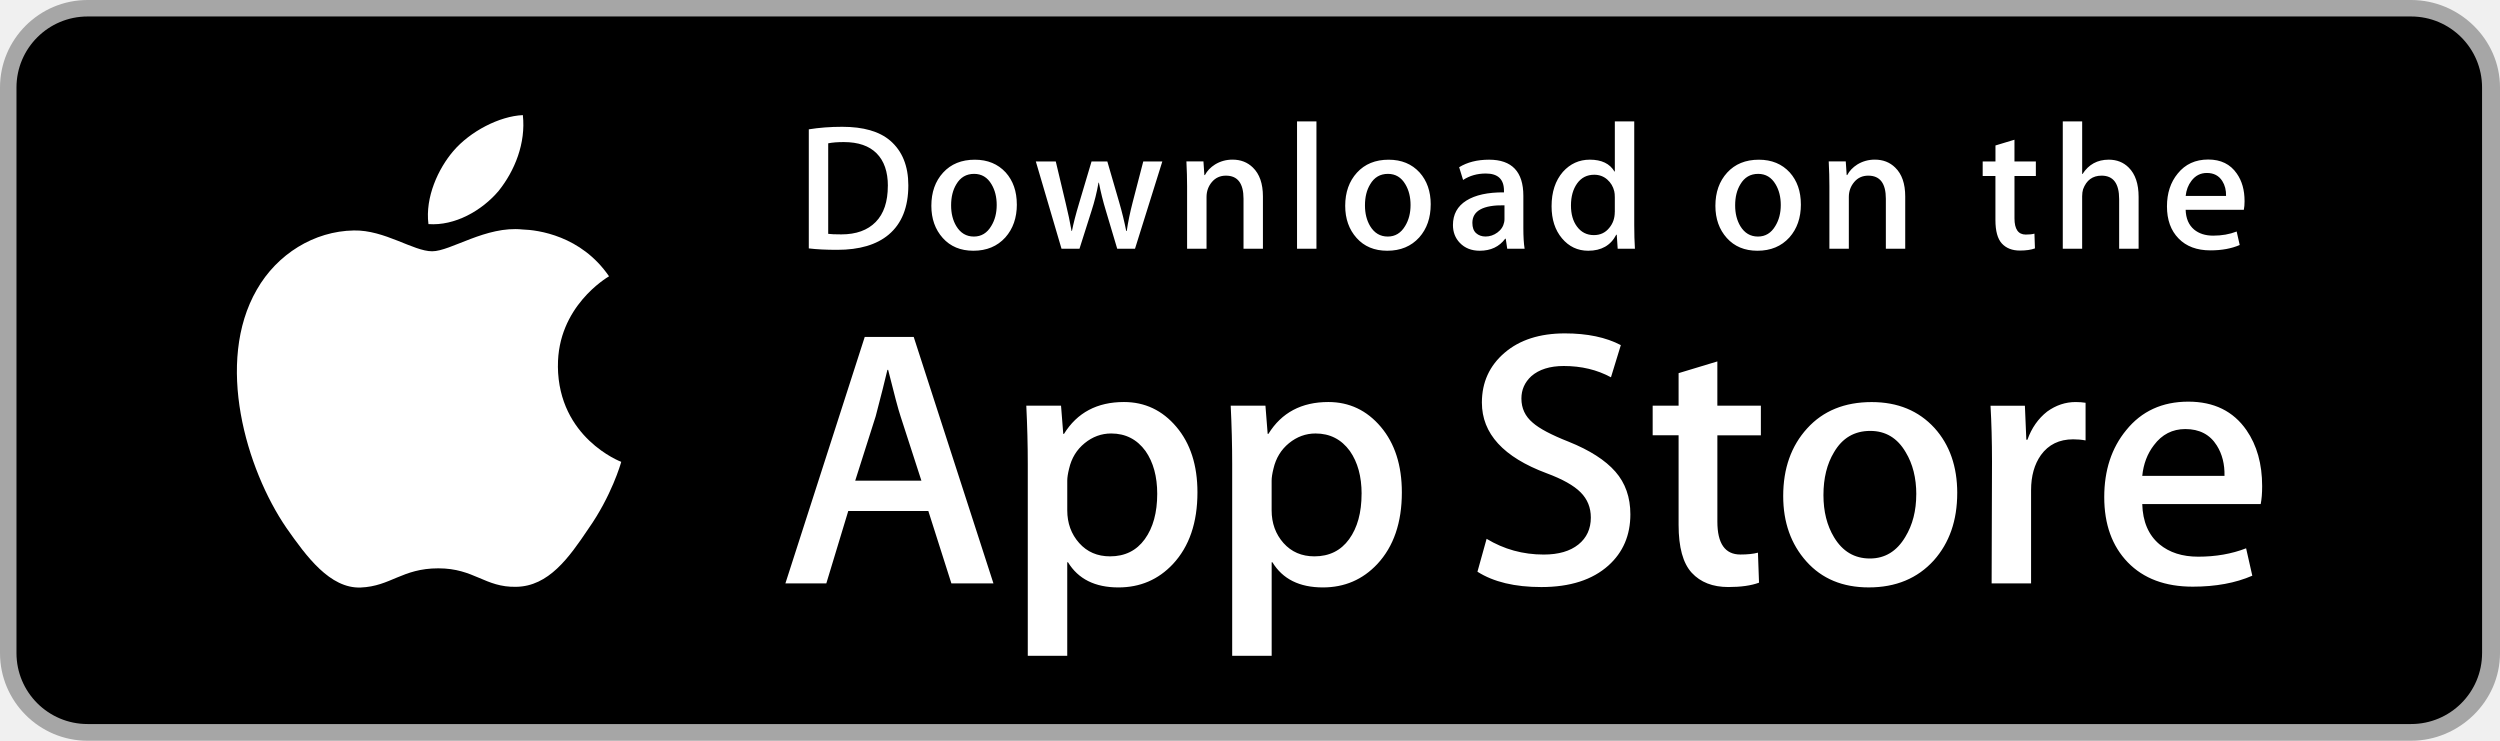
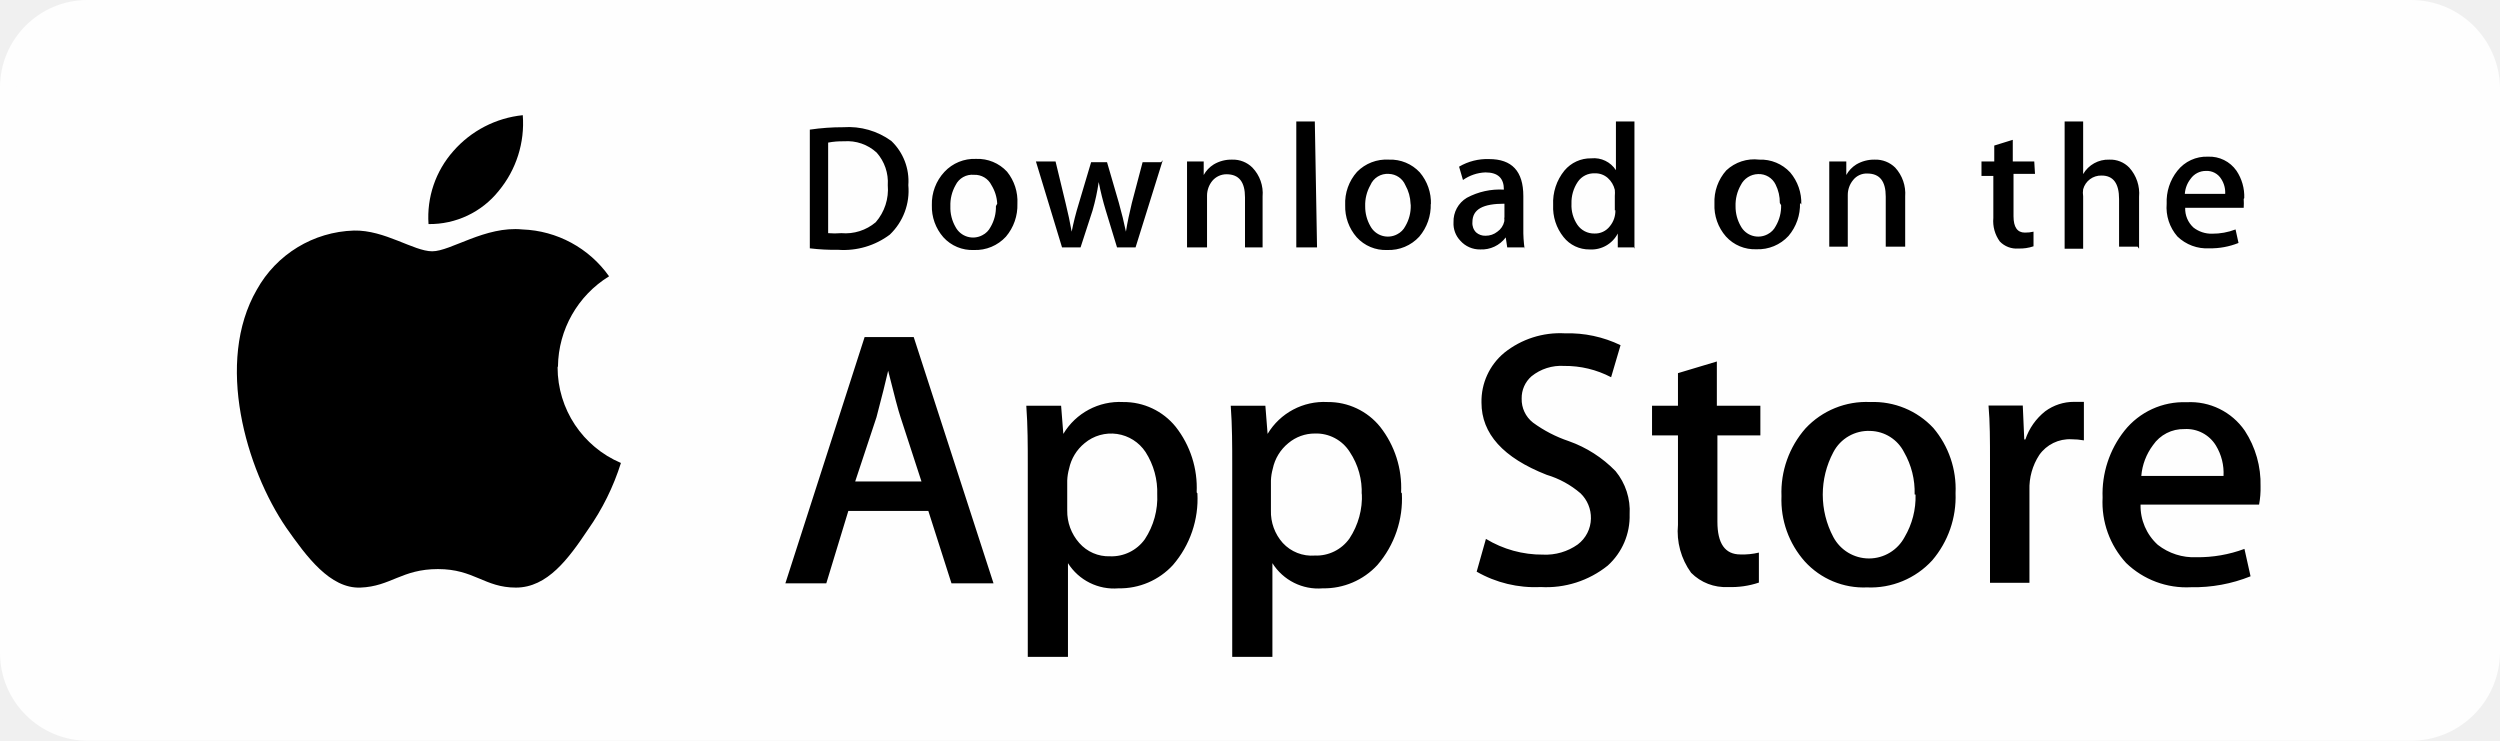
<svg xmlns="http://www.w3.org/2000/svg" width="135" height="40" viewBox="0 0 135 40">
-   <path fill="#A6A6A6" d="M130.197 40H4.73C2.12 40 0 37.872 0 35.267V4.727C0 2.12 2.122 0 4.73 0h125.467C132.803 0 135 2.12 135 4.726v30.54c0 2.606-2.197 4.734-4.803 4.734z" />
-   <path d="M134.032 35.268c0 2.116-1.714 3.83-3.834 3.83H4.728c-2.118 0-3.838-1.714-3.838-3.83V4.725C.89 2.61 2.61.89 4.73.89h125.467c2.12 0 3.834 1.72 3.834 3.835l.002 30.543z" />
-   <g fill="#FFF">
-     <path d="M30.128 19.784c-.03-3.223 2.64-4.79 2.76-4.864-1.51-2.203-3.852-2.504-4.675-2.528-1.967-.207-3.875 1.177-4.877 1.177-1.022 0-2.565-1.158-4.228-1.124-2.14.033-4.142 1.272-5.24 3.196-2.266 3.923-.576 9.688 1.595 12.86 1.086 1.552 2.355 3.286 4.016 3.225 1.624-.067 2.23-1.036 4.192-1.036 1.943 0 2.513 1.037 4.207.998 1.743-.028 2.84-1.56 3.89-3.127 1.254-1.78 1.758-3.532 1.778-3.622-.04-.014-3.387-1.29-3.42-5.154zM26.928 10.306c.874-1.093 1.472-2.58 1.306-4.09-1.265.057-2.847.876-3.758 1.945-.806.943-1.526 2.487-1.34 3.94 1.42.105 2.88-.718 3.792-1.794z" />
-   </g>
-   <g fill="#FFF">
-     <path d="M53.645 31.504h-2.27l-1.245-3.91h-4.324l-1.185 3.91h-2.21l4.284-13.308h2.646l4.305 13.308zm-3.89-5.55L48.63 22.48c-.12-.355-.342-1.19-.67-2.507h-.04c-.132.566-.343 1.402-.633 2.507l-1.105 3.475h3.573zM64.662 26.588c0 1.632-.44 2.922-1.323 3.87-.79.842-1.772 1.263-2.943 1.263-1.264 0-2.172-.453-2.725-1.36h-.04v5.054H55.5V25.067c0-1.026-.027-2.08-.08-3.16h1.876l.12 1.522h.04c.71-1.147 1.79-1.72 3.237-1.72 1.132 0 2.077.448 2.833 1.343.758.896 1.136 2.074 1.136 3.535zm-2.172.078c0-.934-.21-1.704-.632-2.31-.46-.632-1.08-.948-1.856-.948-.526 0-1.004.176-1.43.523-.43.35-.71.808-.84 1.374-.066.264-.1.48-.1.65v1.6c0 .698.215 1.287.643 1.768s.984.72 1.668.72c.803 0 1.428-.31 1.875-.927.448-.62.672-1.435.672-2.45zM75.7 26.588c0 1.632-.442 2.922-1.325 3.87-.79.842-1.77 1.263-2.94 1.263-1.265 0-2.173-.453-2.725-1.36h-.04v5.054h-2.132V25.067c0-1.026-.027-2.08-.08-3.16h1.876l.12 1.522h.04c.71-1.147 1.788-1.72 3.237-1.72 1.132 0 2.077.448 2.835 1.343.755.896 1.134 2.074 1.134 3.535zm-2.173.078c0-.934-.21-1.704-.633-2.31-.46-.632-1.078-.948-1.855-.948-.528 0-1.005.176-1.433.523-.428.35-.707.808-.838 1.374-.066.264-.1.48-.1.65v1.6c0 .698.214 1.287.64 1.768.428.48.984.72 1.67.72.803 0 1.428-.31 1.875-.927.448-.62.672-1.435.672-2.45zM88.04 27.772c0 1.132-.394 2.053-1.183 2.764-.867.777-2.074 1.165-3.625 1.165-1.432 0-2.58-.275-3.45-.828l.495-1.777c.936.566 1.963.85 3.082.85.802 0 1.427-.182 1.876-.544.447-.36.67-.847.67-1.453 0-.54-.184-.995-.553-1.364-.367-.37-.98-.712-1.836-1.03-2.33-.868-3.494-2.14-3.494-3.815 0-1.094.408-1.99 1.225-2.69.814-.698 1.9-1.047 3.258-1.047 1.21 0 2.217.212 3.02.633l-.533 1.738c-.75-.407-1.598-.61-2.547-.61-.75 0-1.336.184-1.756.552-.355.33-.533.73-.533 1.205 0 .526.203.96.61 1.303.356.316 1 .658 1.937 1.027 1.145.46 1.986 1 2.527 1.618.54.616.81 1.387.81 2.307zM95.088 23.508h-2.35v4.66c0 1.184.414 1.776 1.244 1.776.38 0 .697-.033.947-.1l.058 1.62c-.42.157-.973.236-1.658.236-.842 0-1.5-.257-1.975-.77-.473-.514-.71-1.376-.71-2.587v-4.837h-1.4v-1.6h1.4V20.15l2.093-.633v2.39h2.35v1.6zM105.69 26.627c0 1.475-.42 2.686-1.263 3.633-.883.975-2.055 1.46-3.516 1.46-1.407 0-2.528-.466-3.364-1.4s-1.254-2.113-1.254-3.534c0-1.487.43-2.705 1.293-3.652.86-.948 2.023-1.422 3.484-1.422 1.407 0 2.54.467 3.395 1.402.818.907 1.226 2.078 1.226 3.513zm-2.21.07c0-.886-.19-1.645-.573-2.278-.447-.767-1.086-1.15-1.914-1.15-.857 0-1.508.384-1.955 1.15-.383.633-.572 1.404-.572 2.316 0 .885.19 1.644.572 2.276.46.766 1.105 1.148 1.936 1.148.814 0 1.453-.39 1.914-1.168.393-.645.59-1.412.59-2.296zM112.62 23.783c-.21-.04-.435-.06-.67-.06-.75 0-1.33.284-1.74.85-.354.5-.532 1.133-.532 1.896v5.034h-2.13l.02-6.574c0-1.106-.028-2.113-.08-3.02h1.856l.078 1.835h.06c.224-.63.58-1.14 1.065-1.52.475-.343.988-.514 1.54-.514.198 0 .376.015.534.04v2.033zM122.156 26.252c0 .382-.025.704-.078.967h-6.396c.025.947.334 1.672.928 2.172.54.447 1.236.67 2.092.67.947 0 1.81-.15 2.588-.453l.334 1.48c-.908.395-1.98.592-3.217.592-1.488 0-2.656-.438-3.506-1.313-.847-.876-1.272-2.05-1.272-3.525 0-1.447.395-2.652 1.186-3.613.828-1.026 1.947-1.54 3.355-1.54 1.382 0 2.43.514 3.14 1.54.563.815.846 1.823.846 3.02zm-2.033-.553c.014-.633-.125-1.18-.414-1.64-.37-.593-.937-.89-1.7-.89-.697 0-1.264.29-1.697.87-.355.46-.566 1.014-.63 1.658h4.44z" />
-   </g>
-   <g fill="#FFF">
-     <path d="M49.05 10.01c0 1.176-.353 2.062-1.058 2.657-.653.55-1.58.824-2.783.824-.597 0-1.107-.025-1.534-.077v-6.43c.557-.09 1.157-.137 1.805-.137 1.146 0 2.01.25 2.59.747.653.563.98 1.368.98 2.416zm-1.105.028c0-.763-.202-1.348-.606-1.756-.405-.407-.995-.61-1.772-.61-.33 0-.61.02-.844.067v4.888c.13.02.365.03.708.03.802 0 1.42-.224 1.857-.67s.655-1.096.655-1.95zM54.91 11.037c0 .725-.208 1.32-.622 1.785-.434.48-1.01.718-1.727.718-.69 0-1.242-.23-1.653-.69-.41-.458-.615-1.037-.615-1.735 0-.73.21-1.33.635-1.794s.994-.697 1.712-.697c.69 0 1.247.23 1.668.688.4.447.6 1.023.6 1.727zm-1.088.034c0-.434-.094-.807-.28-1.118-.22-.376-.534-.564-.94-.564-.422 0-.742.188-.962.564-.188.31-.28.69-.28 1.138 0 .435.093.808.28 1.12.227.375.543.563.95.563.4 0 .715-.19.94-.574.195-.318.292-.694.292-1.13zM62.765 8.72l-1.475 4.713h-.96l-.61-2.047c-.156-.51-.282-1.02-.38-1.523h-.02c-.09.518-.216 1.025-.378 1.523l-.65 2.047h-.97L55.935 8.72h1.077l.533 2.24c.13.53.235 1.035.32 1.513h.02c.077-.394.206-.896.388-1.503l.67-2.25h.853l.64 2.202c.156.537.282 1.054.38 1.552h.028c.07-.485.178-1.002.32-1.552l.572-2.202h1.03zM68.198 13.433H67.15v-2.7c0-.832-.316-1.248-.95-1.248-.31 0-.562.114-.757.343-.193.23-.29.5-.29.808v2.796h-1.05v-3.366c0-.414-.012-.863-.037-1.35h.92l.05.738h.03c.12-.23.303-.418.542-.57.284-.175.602-.264.95-.264.44 0 .806.142 1.097.427.362.35.543.87.543 1.562v2.823zM71.088 13.433H70.04V6.556h1.048v6.877zM77.258 11.037c0 .725-.207 1.32-.62 1.785-.435.48-1.01.718-1.728.718-.693 0-1.244-.23-1.654-.69-.41-.458-.615-1.037-.615-1.735 0-.73.212-1.33.636-1.794s.994-.697 1.71-.697c.694 0 1.25.23 1.67.688.4.447.602 1.023.602 1.727zm-1.088.034c0-.434-.094-.807-.28-1.118-.22-.376-.534-.564-.94-.564-.422 0-.742.188-.96.564-.19.31-.282.69-.282 1.138 0 .435.094.808.28 1.12.228.375.544.563.952.563.4 0 .713-.19.94-.574.194-.318.29-.694.29-1.13zM82.33 13.433h-.94l-.08-.543h-.028c-.322.433-.78.65-1.377.65-.445 0-.805-.143-1.076-.427-.247-.258-.37-.58-.37-.96 0-.576.24-1.015.723-1.32.482-.303 1.16-.452 2.033-.445V10.3c0-.62-.326-.93-.98-.93-.464 0-.874.116-1.228.348l-.213-.688c.438-.27.98-.407 1.617-.407 1.232 0 1.85.65 1.85 1.95v1.736c0 .47.023.845.068 1.123zm-1.088-1.62v-.727c-1.156-.02-1.734.297-1.734.95 0 .246.066.43.2.553.136.122.308.183.513.183.23 0 .446-.073.642-.218.197-.146.318-.33.363-.558.01-.05.017-.113.017-.184zM88.285 13.433h-.93l-.05-.757h-.028c-.297.576-.803.864-1.514.864-.568 0-1.04-.223-1.416-.67s-.562-1.024-.562-1.735c0-.763.203-1.38.61-1.853.396-.44.88-.66 1.456-.66.634 0 1.077.213 1.33.64h.02V6.556h1.048v5.607c0 .46.012.882.037 1.27zM87.2 11.445v-.786c0-.137-.01-.247-.03-.33-.06-.253-.186-.465-.38-.636-.194-.17-.43-.257-.7-.257-.39 0-.697.155-.922.466-.223.31-.336.708-.336 1.193 0 .466.107.844.322 1.135.227.31.533.466.916.466.344 0 .62-.13.828-.388.202-.24.3-.527.3-.863zM97.248 11.037c0 .725-.207 1.32-.62 1.785-.435.48-1.01.718-1.728.718-.69 0-1.242-.23-1.654-.69-.41-.458-.615-1.037-.615-1.735 0-.73.212-1.33.636-1.794s.994-.697 1.713-.697c.69 0 1.247.23 1.667.688.4.447.6 1.023.6 1.727zm-1.086.034c0-.434-.094-.807-.28-1.118-.222-.376-.534-.564-.942-.564-.42 0-.74.188-.96.564-.19.31-.282.69-.282 1.138 0 .435.094.808.28 1.12.228.375.544.563.952.563.4 0 .715-.19.94-.574.194-.318.292-.694.292-1.13zM102.883 13.433h-1.047v-2.7c0-.832-.316-1.248-.95-1.248-.312 0-.563.114-.757.343s-.292.5-.292.808v2.796h-1.05v-3.366c0-.414-.01-.863-.036-1.35h.92l.05.738h.028c.123-.23.305-.418.543-.57.285-.175.602-.264.95-.264.44 0 .806.142 1.097.427.363.35.543.87.543 1.562v2.823zM109.936 9.504h-1.154v2.29c0 .582.205.873.61.873.19 0 .345-.016.468-.05l.027.796c-.207.078-.48.117-.814.117-.414 0-.736-.126-.97-.378-.233-.252-.35-.676-.35-1.27V9.503h-.688V8.72h.69v-.865l1.026-.31v1.173h1.155v.786zM115.484 13.433h-1.05v-2.68c0-.845-.315-1.268-.948-1.268-.486 0-.818.245-1 .735-.03.103-.05.23-.05.377v2.835h-1.046V6.556h1.047v2.84h.02c.33-.516.803-.774 1.416-.774.434 0 .793.142 1.078.427.356.354.534.882.534 1.58v2.803zM121.207 10.853c0 .188-.014.346-.04.475h-3.142c.014.466.164.82.455 1.067.266.22.61.33 1.03.33.464 0 .888-.074 1.27-.223l.164.728c-.447.194-.973.29-1.582.29-.73 0-1.305-.214-1.72-.644-.42-.43-.626-1.007-.626-1.73 0-.712.193-1.304.582-1.776.406-.504.955-.756 1.648-.756.678 0 1.193.252 1.54.756.282.4.42.895.42 1.483zm-1-.27c.008-.312-.06-.58-.203-.806-.182-.29-.46-.437-.834-.437-.342 0-.62.142-.834.427-.174.227-.277.498-.31.815h2.18z" />
-   </g>
+   <path d="M130.2,40H4.73A4.75,4.75,0,0,1,0,35.27V4.73A4.73,4.73,0,0,1,4.73,0H130.2A4.81,4.81,0,0,1,135,4.73V35.27A4.81,4.81,0,0,1,130.2,40Z" transform="translate(0 0)" fill="#fefefe" />
+   <path d="M134,35.27a3.82,3.82,0,0,1-3.83,3.83H4.73A3.84,3.84,0,0,1,.89,35.27V4.72A3.84,3.84,0,0,1,4.73.89H130.2A3.84,3.84,0,0,1,134,4.72Z" transform="translate(0 0)" fill="#fefefe" />
+   <path d="M30.13,19.78a5.8,5.8,0,0,1,2.76-4.86,6,6,0,0,0-4.68-2.53c-2-.2-3.87,1.18-4.87,1.18s-2.57-1.16-4.23-1.12a6.21,6.21,0,0,0-5.24,3.19c-2.27,3.92-.58,9.69,1.59,12.86,1.09,1.55,2.36,3.29,4,3.23s2.23-1,4.19-1,2.51,1,4.21,1,2.84-1.56,3.89-3.13A13,13,0,0,0,33.53,25a5.61,5.61,0,0,1-3.42-5.16Zm-3.2-9.47a5.72,5.72,0,0,0,1.3-4.09,5.76,5.76,0,0,0-3.75,1.94,5.37,5.37,0,0,0-1.34,3.94A4.77,4.77,0,0,0,26.93,10.31Z" transform="translate(0 0)" />
+   <path d="M53.65,31.5H51.38l-1.25-3.91H45.81L44.62,31.5H42.41l4.28-13.3h2.65ZM49.76,26l-1.13-3.47c-.12-.35-.34-1.19-.67-2.51h0c-.13.57-.34,1.41-.63,2.51L46.18,26Zm14.9.64a5.47,5.47,0,0,1-1.32,3.87,3.89,3.89,0,0,1-2.94,1.26,2.94,2.94,0,0,1-2.73-1.36h0v5.06H55.5V25.07c0-1,0-2.08-.08-3.16H57.3l.12,1.52h0a3.54,3.54,0,0,1,3.23-1.72,3.6,3.6,0,0,1,2.84,1.34,5.33,5.33,0,0,1,1.13,3.54Zm-2.17.08a4,4,0,0,0-.63-2.31,2.23,2.23,0,0,0-3.29-.48,2.41,2.41,0,0,0-.84,1.38,2.76,2.76,0,0,0-.1.64v1.61a2.58,2.58,0,0,0,.65,1.76,2.11,2.11,0,0,0,1.66.72,2.21,2.21,0,0,0,1.88-.92,4.08,4.08,0,0,0,.67-2.45Zm13.21-.08a5.47,5.47,0,0,1-1.32,3.87,3.92,3.92,0,0,1-2.95,1.26,2.92,2.92,0,0,1-2.72-1.36h0v5.06H66.54V25.07c0-1,0-2.08-.08-3.16h1.87l.12,1.52h0a3.55,3.55,0,0,1,3.24-1.72,3.6,3.6,0,0,1,2.84,1.34,5.33,5.33,0,0,1,1.13,3.54Zm-2.17.08a3.85,3.85,0,0,0-.64-2.31,2.14,2.14,0,0,0-1.89-1,2.21,2.21,0,0,0-1.43.52,2.41,2.41,0,0,0-.84,1.38,2.76,2.76,0,0,0-.1.64v1.61a2.52,2.52,0,0,0,.64,1.76A2.13,2.13,0,0,0,71,30a2.19,2.19,0,0,0,1.87-.92,4.08,4.08,0,0,0,.67-2.45ZM88,27.77a3.59,3.59,0,0,1-1.18,2.77,5.3,5.3,0,0,1-3.63,1.16,6.31,6.31,0,0,1-3.45-.83l.5-1.77a5.86,5.86,0,0,0,3.08.85,3,3,0,0,0,1.88-.55,1.79,1.79,0,0,0,.71-1.4,1.84,1.84,0,0,0-.56-1.36,5,5,0,0,0-1.83-1Q80,24.26,80,21.74a3.4,3.4,0,0,1,1.23-2.69A4.81,4.81,0,0,1,84.51,18a6.46,6.46,0,0,1,3,.64L87,20.37a5.35,5.35,0,0,0-2.54-.61,2.55,2.55,0,0,0-1.76.56,1.56,1.56,0,0,0-.53,1.2,1.59,1.59,0,0,0,.61,1.3,7.09,7.09,0,0,0,1.93,1,6.58,6.58,0,0,1,2.53,1.62A3.37,3.37,0,0,1,88,27.78Zm7-4.26H92.74v4.66c0,1.18.41,1.77,1.24,1.77a3.74,3.74,0,0,0,1-.1l0,1.62a4.67,4.67,0,0,1-1.66.24,2.61,2.61,0,0,1-2-.77,3.81,3.81,0,0,1-.71-2.59V23.51h-1.4v-1.6h1.4V20.15l2.1-.63v2.39h2.35v1.6Zm10.6,3.12a5.28,5.28,0,0,1-1.26,3.63,4.51,4.51,0,0,1-3.52,1.46,4.29,4.29,0,0,1-3.36-1.4,5,5,0,0,1-1.26-3.53,5.23,5.23,0,0,1,1.3-3.66A4.49,4.49,0,0,1,101,21.71a4.42,4.42,0,0,1,3.4,1.4A5.09,5.09,0,0,1,105.6,26.63Zm-2.21.07a4.32,4.32,0,0,0-.57-2.28A2.1,2.1,0,0,0,101,23.27a2.14,2.14,0,0,0-2,1.15A4.88,4.88,0,0,0,99,29a2.18,2.18,0,0,0,3.85,0,4.28,4.28,0,0,0,.59-2.29Zm9.14-2.92a3.79,3.79,0,0,0-.67-.06,2,2,0,0,0-1.74.85,3.28,3.28,0,0,0-.53,1.9v5h-2.13V24.9c0-1.11,0-2.11-.08-3h1.85l.08,1.83h.06a3.28,3.28,0,0,1,1.07-1.52A2.61,2.61,0,0,1,112,21.7h.53v2Zm9.54,2.47a4.77,4.77,0,0,1-.08,1h-6.4a2.84,2.84,0,0,0,.93,2.17,3.16,3.16,0,0,0,2.09.67,7.17,7.17,0,0,0,2.59-.45l.33,1.48a8.2,8.2,0,0,1-3.21.59,4.68,4.68,0,0,1-3.51-1.31,4.84,4.84,0,0,1-1.27-3.53,5.49,5.49,0,0,1,1.18-3.61,4.09,4.09,0,0,1,3.36-1.54,3.57,3.57,0,0,1,3.14,1.54,5.24,5.24,0,0,1,.85,3Zm-2-.55a2.85,2.85,0,0,0-.41-1.64,1.86,1.86,0,0,0-1.7-.89,2,2,0,0,0-1.7.87,3.22,3.22,0,0,0-.63,1.66Z" transform="translate(0 0)" />
+   <path d="M49.05,10a3.28,3.28,0,0,1-1,2.67,4.15,4.15,0,0,1-2.78.82,11.35,11.35,0,0,1-1.54-.08V7a12.15,12.15,0,0,1,1.81-.13,3.94,3.94,0,0,1,2.59.74A3,3,0,0,1,49.05,10Zm-1.11,0a2.41,2.41,0,0,0-.6-1.76,2.35,2.35,0,0,0-1.77-.61,4.07,4.07,0,0,0-.85.07v4.89a4.21,4.21,0,0,0,.71,0A2.53,2.53,0,0,0,47.29,12,2.7,2.7,0,0,0,47.94,10Zm7,1a2.62,2.62,0,0,1-.62,1.78,2.23,2.23,0,0,1-1.73.72,2.1,2.1,0,0,1-1.65-.69,2.51,2.51,0,0,1-.62-1.73A2.53,2.53,0,0,1,51,9.28a2.21,2.21,0,0,1,1.71-.7,2.16,2.16,0,0,1,1.67.69A2.54,2.54,0,0,1,54.94,11Zm-1.09,0a2.1,2.1,0,0,0-.31-1,1,1,0,0,0-.94-.56,1,1,0,0,0-1,.56,2.17,2.17,0,0,0-.28,1.14,2.1,2.1,0,0,0,.28,1.12,1.07,1.07,0,0,0,1.45.44,1,1,0,0,0,.44-.44,2.12,2.12,0,0,0,.29-1.13Zm8.94-2.35-1.47,4.71h-1l-.61-2a15.54,15.54,0,0,1-.38-1.53h0A11.4,11.4,0,0,1,59,11.36l-.65,2h-1L55.94,8.72H57L57.55,11c.13.53.23,1,.32,1.51h0a15,15,0,0,1,.38-1.5l.67-2.25h.86l.64,2.2c.15.54.28,1.06.38,1.55h0c.08-.52.19-1,.32-1.55l.58-2.2h1Zm5.44,4.71h-1v-2.7c0-.83-.32-1.25-1-1.25a1,1,0,0,0-.76.35,1.26,1.26,0,0,0-.29.81v2.79H64.1V8.72H65l0,.73h0a1.55,1.55,0,0,1,.54-.57,1.85,1.85,0,0,1,1-.26,1.48,1.48,0,0,1,1.09.43,2,2,0,0,1,.55,1.56v2.75Zm2.89,0H70V6.56h1ZM77.26,11a2.62,2.62,0,0,1-.62,1.78,2.23,2.23,0,0,1-1.73.72,2.1,2.1,0,0,1-1.65-.69,2.51,2.51,0,0,1-.62-1.73,2.53,2.53,0,0,1,.64-1.8A2.22,2.22,0,0,1,75,8.62a2.16,2.16,0,0,1,1.67.69,2.54,2.54,0,0,1,.6,1.73Zm-1.09,0a2.18,2.18,0,0,0-.28-1A1,1,0,0,0,75,9.39,1,1,0,0,0,74,10a2.17,2.17,0,0,0-.28,1.14A2.11,2.11,0,0,0,74,12.21a1.07,1.07,0,0,0,1.45.44,1,1,0,0,0,.44-.44,2.12,2.12,0,0,0,.29-1.13Zm6.16,2.36h-.94l-.08-.54h0a1.62,1.62,0,0,1-1.38.65A1.4,1.4,0,0,1,78.86,13a1.33,1.33,0,0,1-.37-1,1.48,1.48,0,0,1,.72-1.32,3.76,3.76,0,0,1,2-.44v0c0-.62-.32-.93-1-.93A2.25,2.25,0,0,0,79,9.72L78.79,9a3,3,0,0,1,1.62-.41c1.23,0,1.85.65,1.85,2v1.74a7,7,0,0,0,.07,1.12Zm-1.09-1.62V11c-1.15,0-1.73.29-1.73,1a.7.7,0,0,0,.2.55.73.73,0,0,0,.51.18,1,1,0,0,0,.64-.22.91.91,0,0,0,.37-.55.61.61,0,0,0,0-.19Zm7.05,1.62h-.93v-.75h0a1.6,1.6,0,0,1-1.52.86,1.76,1.76,0,0,1-1.41-.67,2.57,2.57,0,0,1-.56-1.73,2.73,2.73,0,0,1,.61-1.86,1.84,1.84,0,0,1,1.45-.66,1.41,1.41,0,0,1,1.33.64h0V6.56h1v6.87Zm-1.09-2v-.78a1.82,1.82,0,0,0,0-.33,1.24,1.24,0,0,0-.38-.64,1,1,0,0,0-.7-.25,1.05,1.05,0,0,0-.92.46A2,2,0,0,0,84.86,11a1.87,1.87,0,0,0,.32,1.14,1.09,1.09,0,0,0,.92.47,1,1,0,0,0,.83-.39,1.3,1.3,0,0,0,.3-.87Zm10-.4a2.62,2.62,0,0,1-.62,1.78,2.23,2.23,0,0,1-1.73.72,2.1,2.1,0,0,1-1.65-.69A2.51,2.51,0,0,1,92.58,11a2.53,2.53,0,0,1,.64-1.8A2.21,2.21,0,0,1,95,8.62a2.16,2.16,0,0,1,1.67.69,2.54,2.54,0,0,1,.6,1.73Zm-1.09,0a2.15,2.15,0,0,0-.23-1,1,1,0,0,0-.94-.56A1.07,1.07,0,0,0,94,10a2.17,2.17,0,0,0-.28,1.14A2.11,2.11,0,0,0,94,12.21a1.07,1.07,0,0,0,1.45.44,1,1,0,0,0,.44-.44,2.12,2.12,0,0,0,.29-1.13Zm6.72,2.36h-1v-2.7c0-.83-.32-1.25-1-1.25a.93.93,0,0,0-.76.35,1.26,1.26,0,0,0-.29.81v2.79h-1V8.72h.92v.73h0a1.55,1.55,0,0,1,.54-.57,1.89,1.89,0,0,1,1-.26,1.5,1.5,0,0,1,1.1.43,2.08,2.08,0,0,1,.54,1.56v2.71Zm7.06-3.93h-1.16v2.29c0,.59.21.88.61.88a1.83,1.83,0,0,0,.47-.05v.79a2.27,2.27,0,0,1-.82.12,1.25,1.25,0,0,1-1-.38,1.87,1.87,0,0,1-.35-1.27V9.5H107V8.72h.69V7.86l1-.31V8.72h1.16Zm5.54,3.93h-1V10.75c0-.84-.31-1.27-.94-1.27a1,1,0,0,0-1,.74,1.21,1.21,0,0,0,0,.38v2.83h-1V6.56h1V9.4h0a1.57,1.57,0,0,1,1.41-.78,1.42,1.42,0,0,1,1.08.43,2.08,2.08,0,0,1,.53,1.58v2.8Zm5.73-2.58a3.84,3.84,0,0,1,0,.48H118a1.38,1.38,0,0,0,.45,1.07,1.58,1.58,0,0,0,1,.33,3.48,3.48,0,0,0,1.27-.23l.16.73a4.06,4.06,0,0,1-1.58.29,2.29,2.29,0,0,1-1.72-.64A2.39,2.39,0,0,1,117,11a2.67,2.67,0,0,1,.58-1.78,2,2,0,0,1,1.65-.76,1.78,1.78,0,0,1,1.54.76,2.5,2.5,0,0,1,.42,1.48Zm-1-.27a1.34,1.34,0,0,0-.21-.8.91.91,0,0,0-.83-.44,1,1,0,0,0-.83.43,1.47,1.47,0,0,0-.31.81Z" transform="translate(0 0)" />
</svg>
